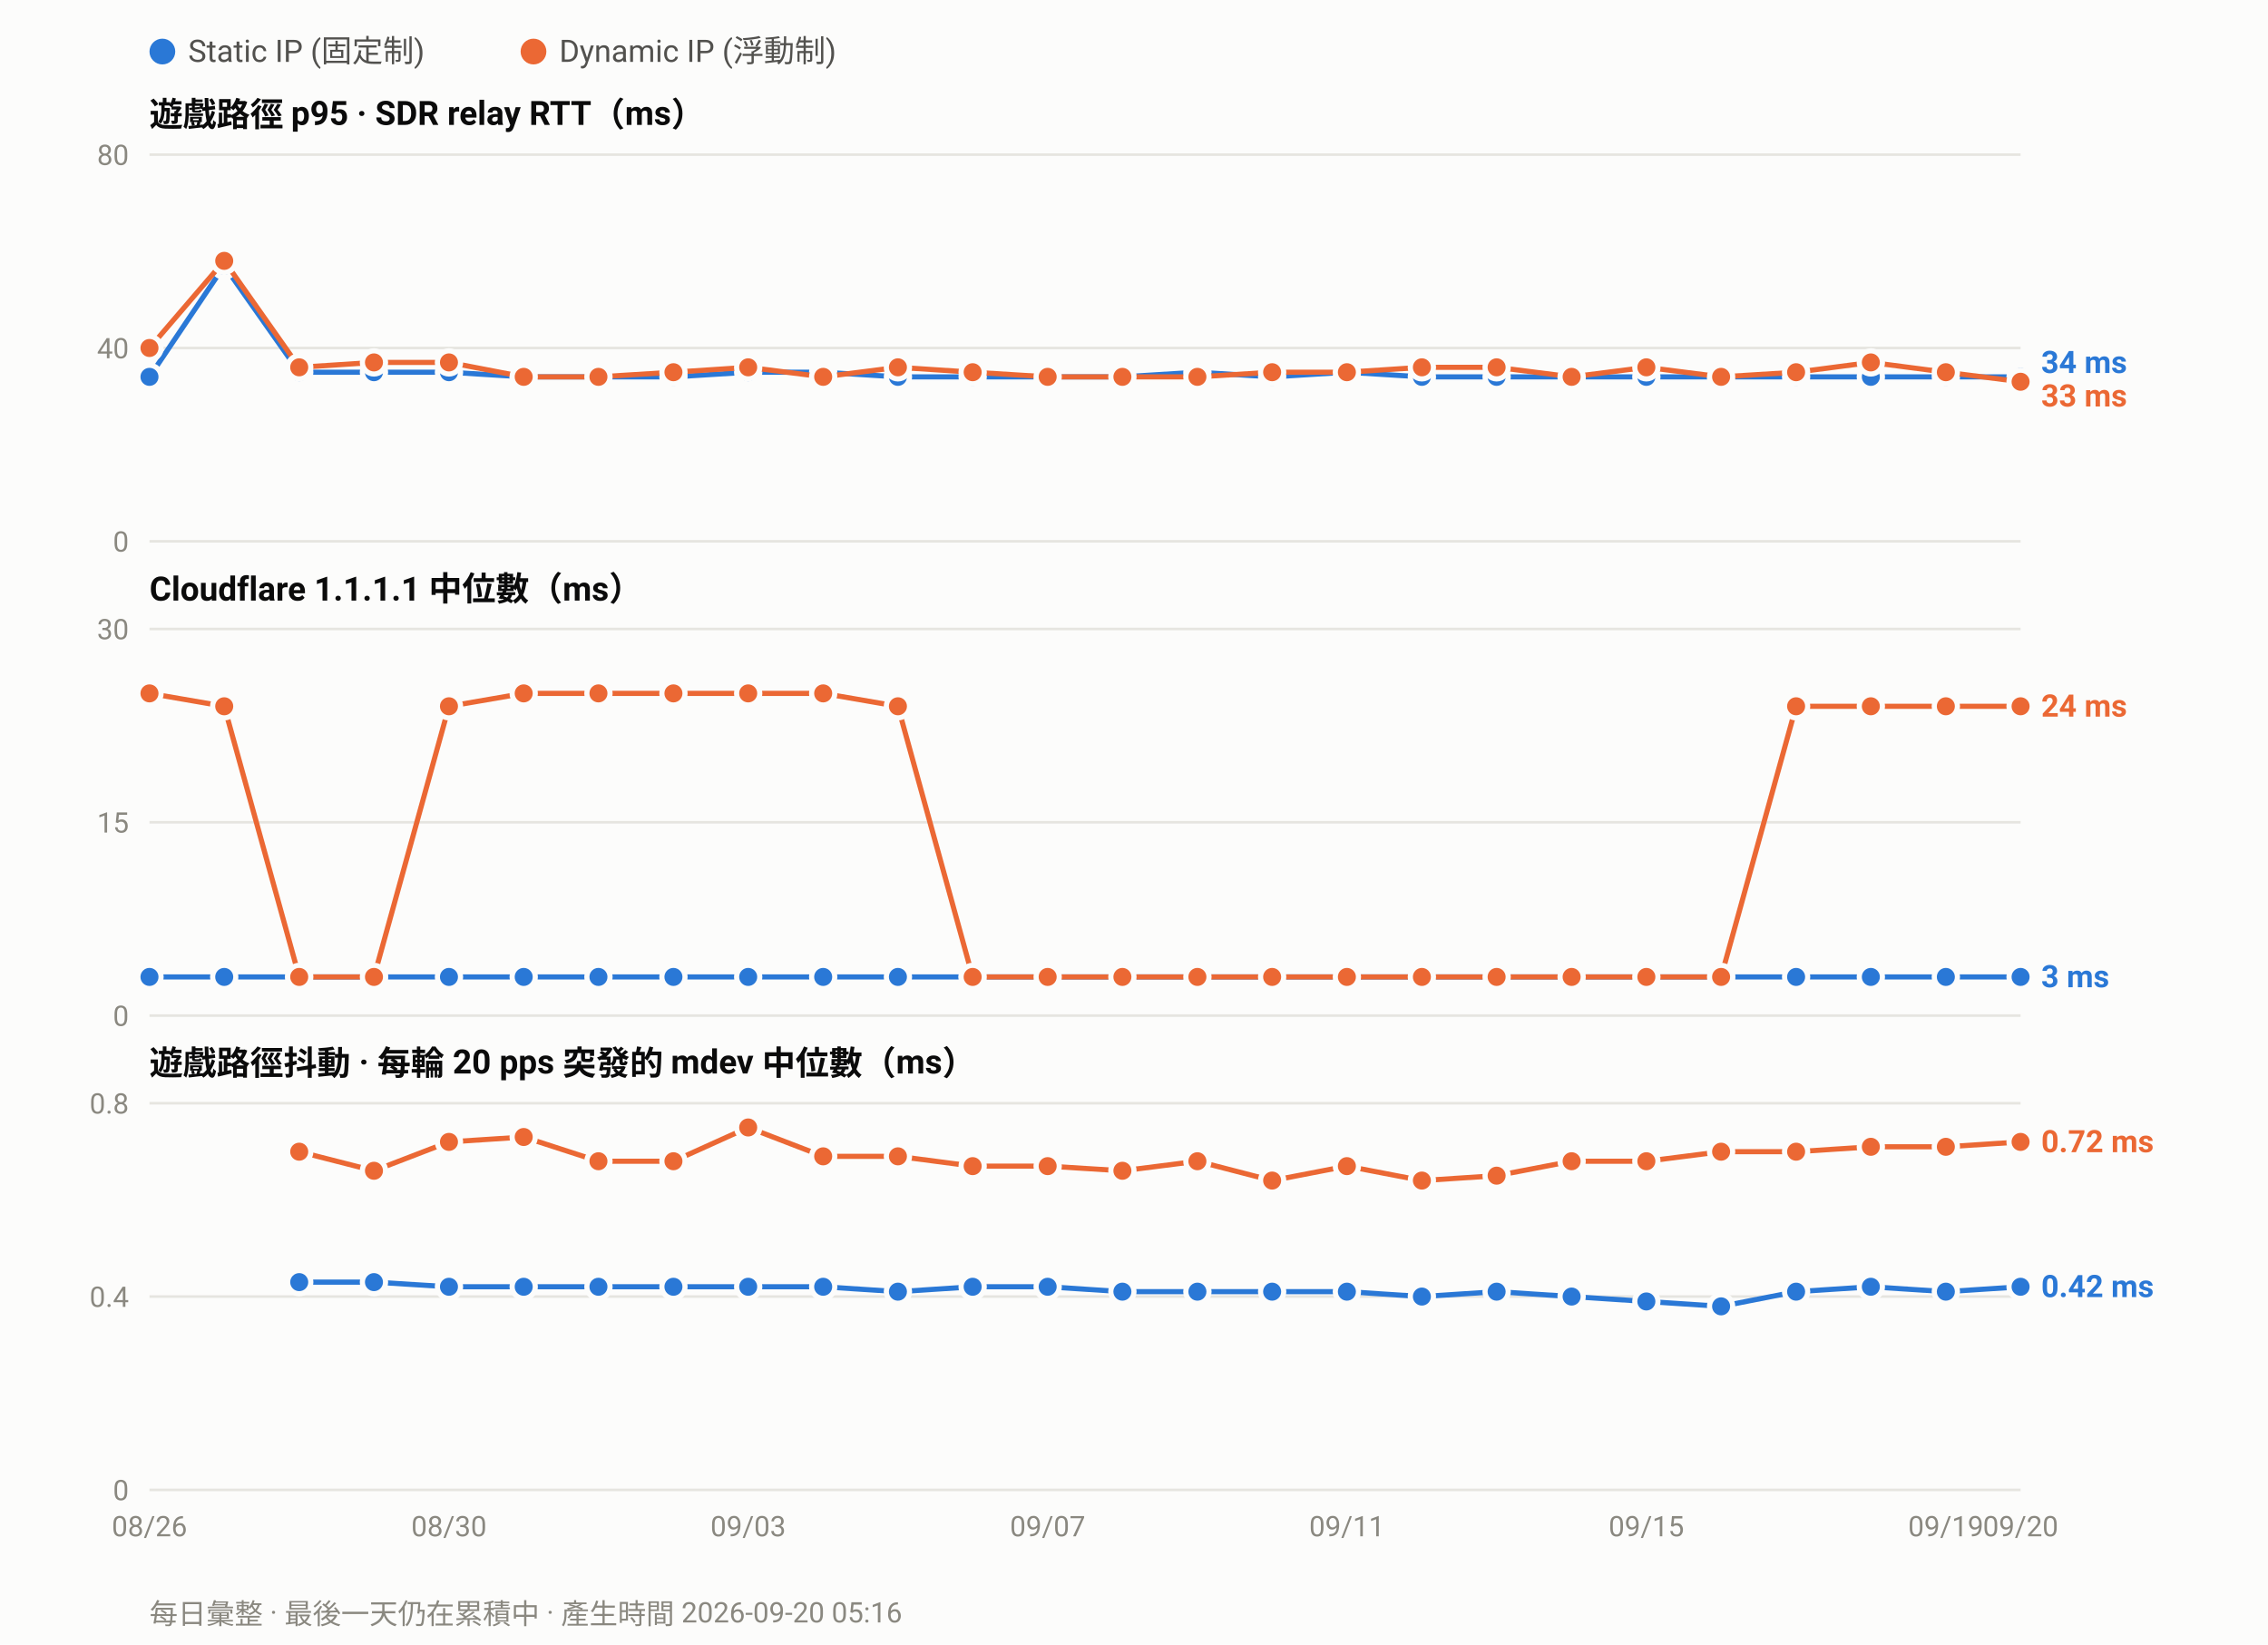
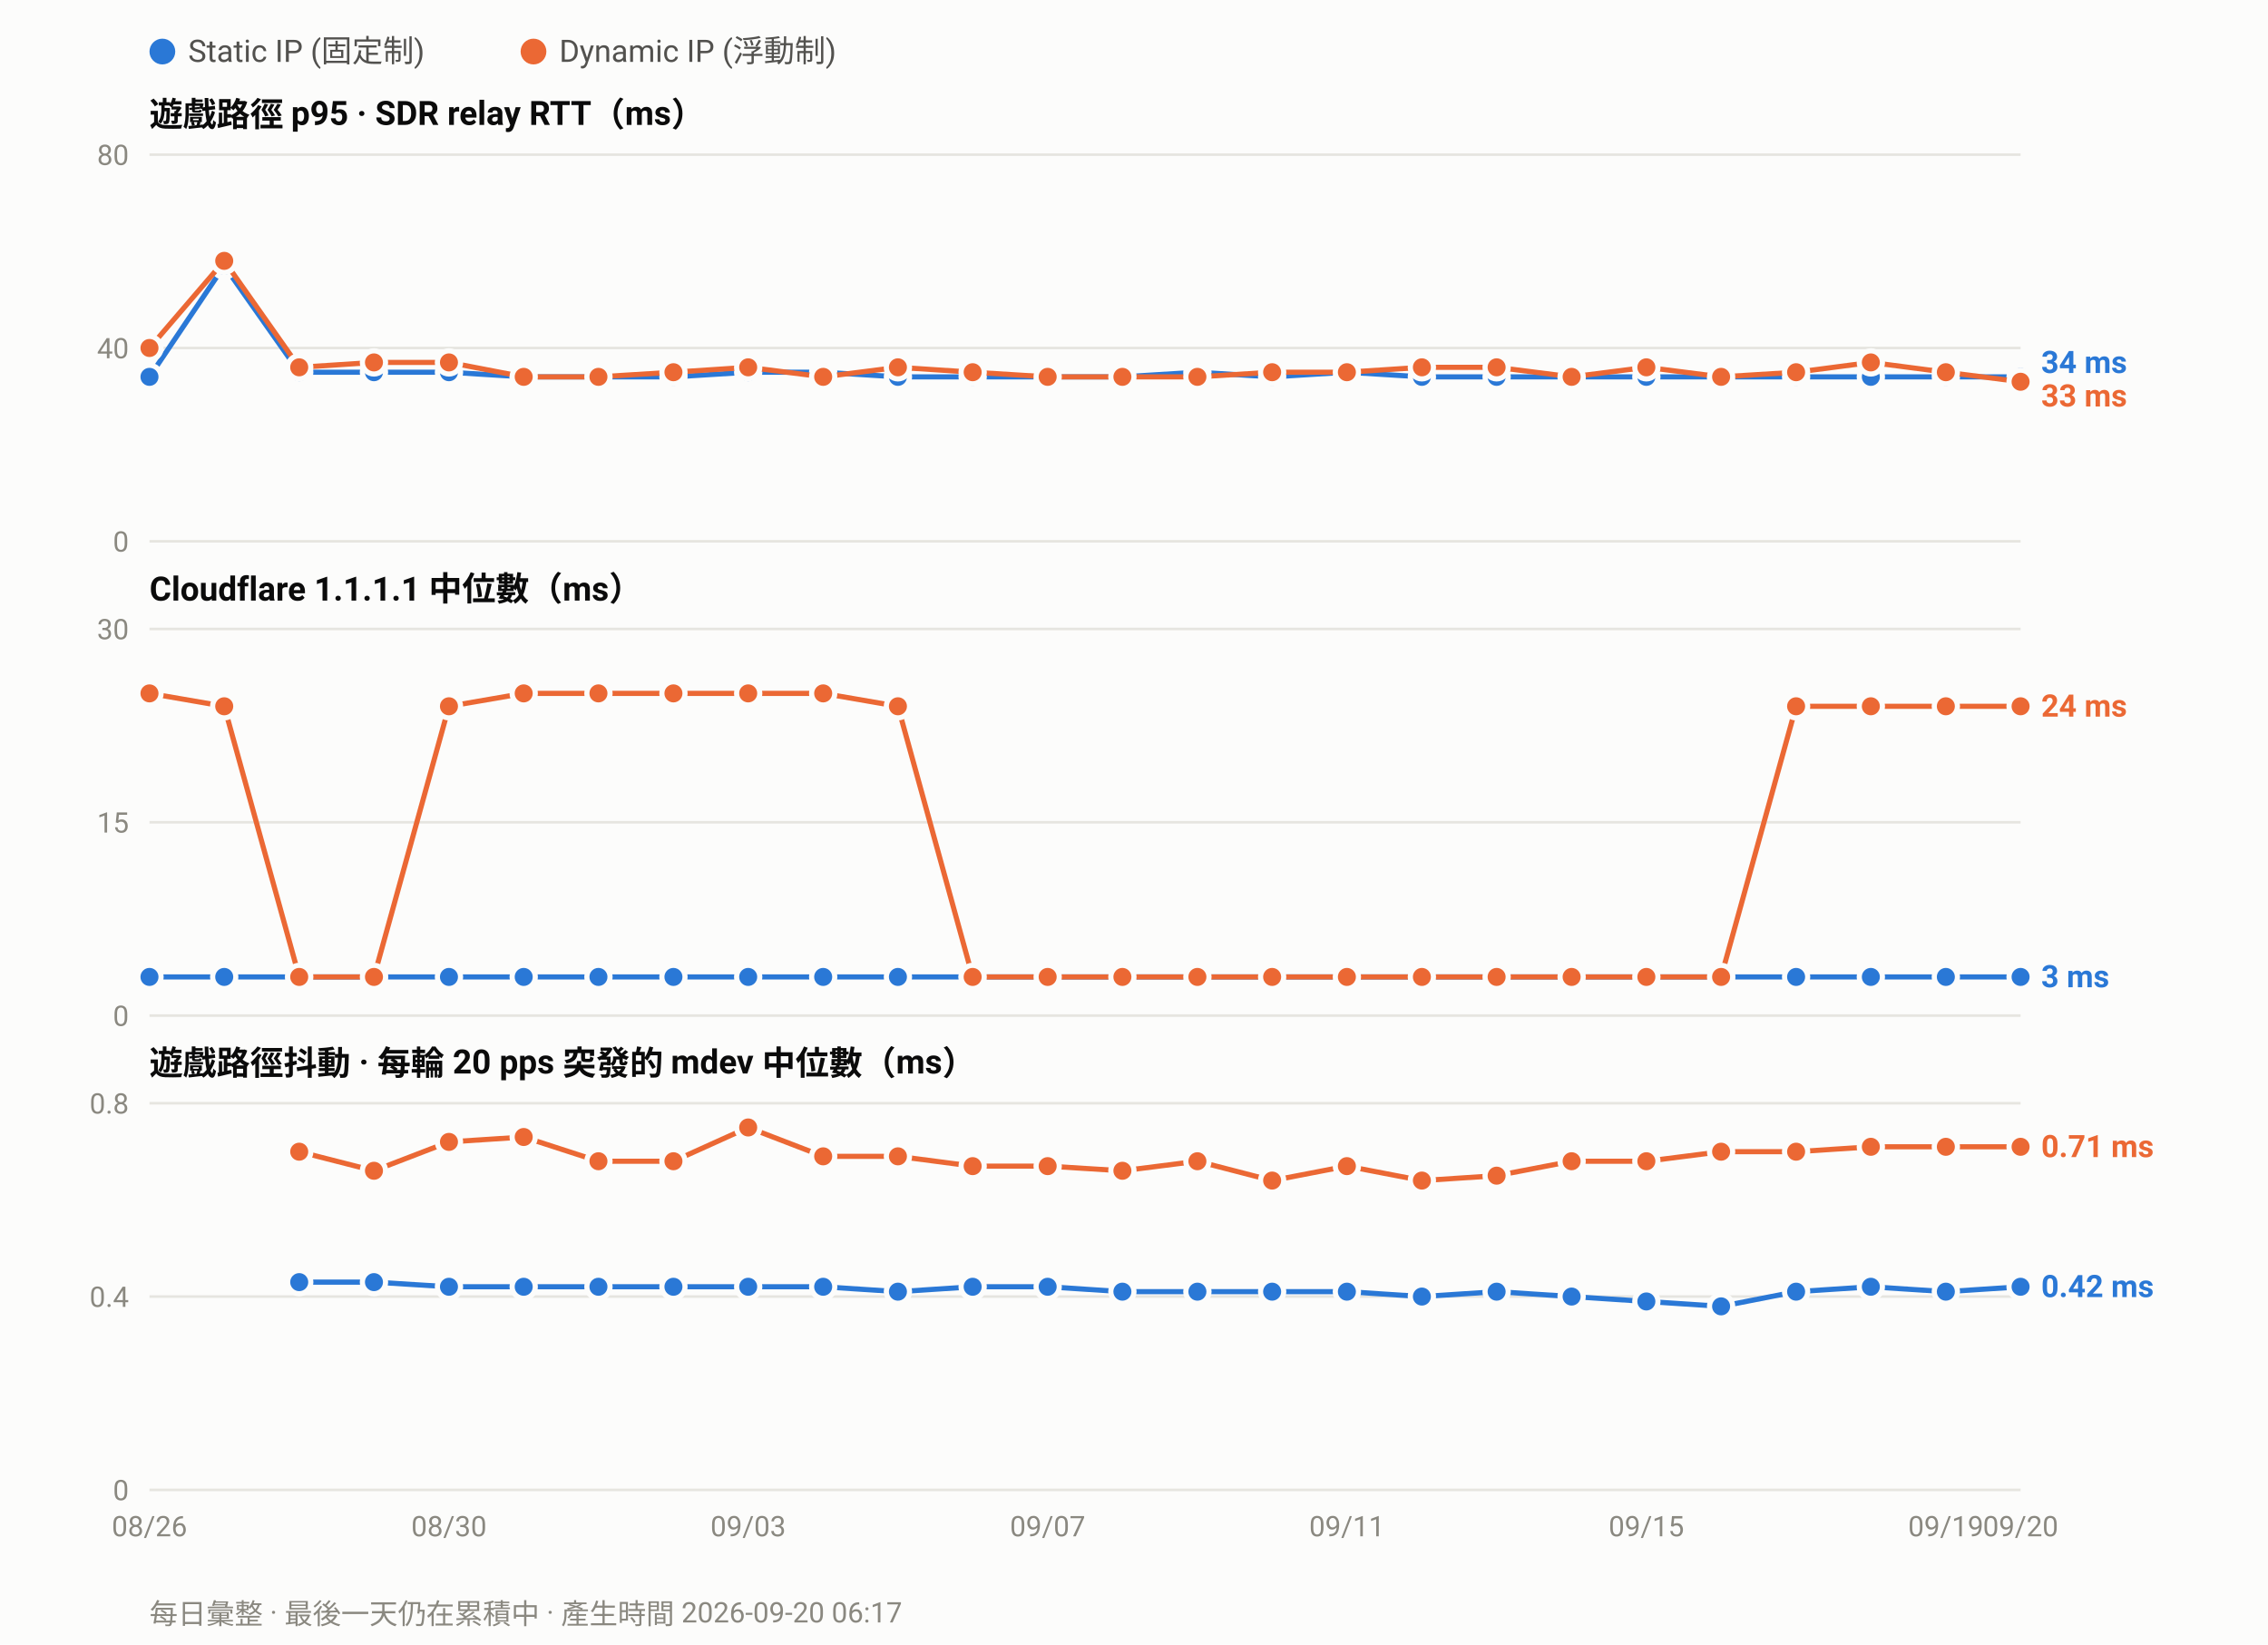
<svg xmlns="http://www.w3.org/2000/svg" width="880" height="638" viewBox="0 0 880 638" font-family="ui-sans-serif,-apple-system,Segoe UI,Roboto,Helvetica,Arial,sans-serif">
  <rect width="880" height="638" fill="#fcfcfb" />
  <circle cx="63.0" cy="20" r="5" fill="#2a78d6" />
  <text x="73.0" y="24" font-size="12" fill="#52514e">Static IP (固定制)</text>
  <circle cx="207.0" cy="20" r="5" fill="#eb6834" />
  <text x="217.0" y="24" font-size="12" fill="#52514e">Dynamic IP (浮動制)</text>
  <text x="58" y="49.0" font-size="13" font-weight="600" fill="#0b0b0b">遊戲路徑 p95 · SDR relay RTT（ms）</text>
  <line x1="58" y1="210.0" x2="784.0" y2="210.0" stroke="#e6e5e0" stroke-width="1" />
  <text x="50" y="214.0" font-size="11" text-anchor="end" fill="#8a8880">0</text>
  <line x1="58" y1="135.0" x2="784.0" y2="135.0" stroke="#e6e5e0" stroke-width="1" />
  <text x="50" y="139.0" font-size="11" text-anchor="end" fill="#8a8880">40</text>
  <line x1="58" y1="60.0" x2="784.0" y2="60.0" stroke="#e6e5e0" stroke-width="1" />
  <text x="50" y="64.0" font-size="11" text-anchor="end" fill="#8a8880">80</text>
  <polyline fill="none" stroke="#2a78d6" stroke-width="2" stroke-linejoin="round" points="58.0,146.2 87.0,103.1 116.1,144.4 145.1,144.4 174.2,144.4 203.2,146.2 232.2,146.2 261.3,146.2 290.3,144.4 319.4,144.4 348.4,146.2 377.4,146.2 406.5,146.2 435.5,146.2 464.6,144.4 493.6,146.2 522.6,144.4 551.7,146.2 580.7,146.2 609.8,146.2 638.8,146.2 667.8,146.2 696.9,146.2 725.9,146.2 755.0,146.2 784.0,146.2" />
  <circle cx="58.0" cy="146.2" r="4.5" fill="#2a78d6" stroke="#fcfcfb" stroke-width="2" />
  <circle cx="87.0" cy="103.1" r="4.5" fill="#2a78d6" stroke="#fcfcfb" stroke-width="2" />
  <circle cx="116.1" cy="144.4" r="4.5" fill="#2a78d6" stroke="#fcfcfb" stroke-width="2" />
  <circle cx="145.1" cy="144.4" r="4.5" fill="#2a78d6" stroke="#fcfcfb" stroke-width="2" />
  <circle cx="174.2" cy="144.4" r="4.5" fill="#2a78d6" stroke="#fcfcfb" stroke-width="2" />
  <circle cx="203.2" cy="146.2" r="4.5" fill="#2a78d6" stroke="#fcfcfb" stroke-width="2" />
  <circle cx="232.2" cy="146.2" r="4.5" fill="#2a78d6" stroke="#fcfcfb" stroke-width="2" />
  <circle cx="261.3" cy="146.2" r="4.5" fill="#2a78d6" stroke="#fcfcfb" stroke-width="2" />
  <circle cx="290.3" cy="144.4" r="4.5" fill="#2a78d6" stroke="#fcfcfb" stroke-width="2" />
  <circle cx="319.4" cy="144.4" r="4.5" fill="#2a78d6" stroke="#fcfcfb" stroke-width="2" />
  <circle cx="348.4" cy="146.2" r="4.5" fill="#2a78d6" stroke="#fcfcfb" stroke-width="2" />
  <circle cx="377.4" cy="146.2" r="4.5" fill="#2a78d6" stroke="#fcfcfb" stroke-width="2" />
  <circle cx="406.5" cy="146.2" r="4.5" fill="#2a78d6" stroke="#fcfcfb" stroke-width="2" />
  <circle cx="435.5" cy="146.2" r="4.5" fill="#2a78d6" stroke="#fcfcfb" stroke-width="2" />
  <circle cx="464.6" cy="144.4" r="4.5" fill="#2a78d6" stroke="#fcfcfb" stroke-width="2" />
  <circle cx="493.6" cy="146.2" r="4.5" fill="#2a78d6" stroke="#fcfcfb" stroke-width="2" />
  <circle cx="522.6" cy="144.4" r="4.5" fill="#2a78d6" stroke="#fcfcfb" stroke-width="2" />
  <circle cx="551.7" cy="146.2" r="4.5" fill="#2a78d6" stroke="#fcfcfb" stroke-width="2" />
  <circle cx="580.7" cy="146.2" r="4.5" fill="#2a78d6" stroke="#fcfcfb" stroke-width="2" />
  <circle cx="609.8" cy="146.2" r="4.5" fill="#2a78d6" stroke="#fcfcfb" stroke-width="2" />
  <circle cx="638.8" cy="146.2" r="4.5" fill="#2a78d6" stroke="#fcfcfb" stroke-width="2" />
  <circle cx="667.8" cy="146.2" r="4.5" fill="#2a78d6" stroke="#fcfcfb" stroke-width="2" />
  <circle cx="696.9" cy="146.2" r="4.5" fill="#2a78d6" stroke="#fcfcfb" stroke-width="2" />
  <circle cx="725.9" cy="146.2" r="4.5" fill="#2a78d6" stroke="#fcfcfb" stroke-width="2" />
  <circle cx="755.0" cy="146.2" r="4.5" fill="#2a78d6" stroke="#fcfcfb" stroke-width="2" />
  <circle cx="784.0" cy="146.2" r="4.5" fill="#2a78d6" stroke="#fcfcfb" stroke-width="2" />
  <polyline fill="none" stroke="#eb6834" stroke-width="2" stroke-linejoin="round" points="58.0,135.0 87.0,101.2 116.1,142.5 145.1,140.6 174.2,140.6 203.2,146.2 232.2,146.2 261.3,144.4 290.3,142.5 319.4,146.2 348.4,142.5 377.4,144.4 406.5,146.2 435.5,146.2 464.6,146.2 493.6,144.4 522.6,144.4 551.7,142.5 580.7,142.5 609.8,146.2 638.8,142.5 667.8,146.2 696.9,144.4 725.9,140.6 755.0,144.4 784.0,148.1" />
  <circle cx="58.0" cy="135.0" r="4.5" fill="#eb6834" stroke="#fcfcfb" stroke-width="2" />
  <circle cx="87.0" cy="101.2" r="4.5" fill="#eb6834" stroke="#fcfcfb" stroke-width="2" />
  <circle cx="116.1" cy="142.5" r="4.5" fill="#eb6834" stroke="#fcfcfb" stroke-width="2" />
  <circle cx="145.1" cy="140.6" r="4.5" fill="#eb6834" stroke="#fcfcfb" stroke-width="2" />
  <circle cx="174.2" cy="140.6" r="4.5" fill="#eb6834" stroke="#fcfcfb" stroke-width="2" />
  <circle cx="203.2" cy="146.2" r="4.5" fill="#eb6834" stroke="#fcfcfb" stroke-width="2" />
  <circle cx="232.2" cy="146.2" r="4.5" fill="#eb6834" stroke="#fcfcfb" stroke-width="2" />
  <circle cx="261.3" cy="144.4" r="4.5" fill="#eb6834" stroke="#fcfcfb" stroke-width="2" />
  <circle cx="290.3" cy="142.5" r="4.5" fill="#eb6834" stroke="#fcfcfb" stroke-width="2" />
  <circle cx="319.4" cy="146.2" r="4.5" fill="#eb6834" stroke="#fcfcfb" stroke-width="2" />
  <circle cx="348.4" cy="142.5" r="4.5" fill="#eb6834" stroke="#fcfcfb" stroke-width="2" />
  <circle cx="377.4" cy="144.4" r="4.5" fill="#eb6834" stroke="#fcfcfb" stroke-width="2" />
  <circle cx="406.5" cy="146.2" r="4.5" fill="#eb6834" stroke="#fcfcfb" stroke-width="2" />
  <circle cx="435.5" cy="146.2" r="4.5" fill="#eb6834" stroke="#fcfcfb" stroke-width="2" />
  <circle cx="464.6" cy="146.2" r="4.5" fill="#eb6834" stroke="#fcfcfb" stroke-width="2" />
  <circle cx="493.6" cy="144.4" r="4.5" fill="#eb6834" stroke="#fcfcfb" stroke-width="2" />
  <circle cx="522.6" cy="144.4" r="4.5" fill="#eb6834" stroke="#fcfcfb" stroke-width="2" />
  <circle cx="551.7" cy="142.5" r="4.5" fill="#eb6834" stroke="#fcfcfb" stroke-width="2" />
  <circle cx="580.7" cy="142.5" r="4.5" fill="#eb6834" stroke="#fcfcfb" stroke-width="2" />
  <circle cx="609.8" cy="146.2" r="4.5" fill="#eb6834" stroke="#fcfcfb" stroke-width="2" />
  <circle cx="638.8" cy="142.5" r="4.5" fill="#eb6834" stroke="#fcfcfb" stroke-width="2" />
  <circle cx="667.8" cy="146.2" r="4.5" fill="#eb6834" stroke="#fcfcfb" stroke-width="2" />
  <circle cx="696.9" cy="144.4" r="4.5" fill="#eb6834" stroke="#fcfcfb" stroke-width="2" />
  <circle cx="725.9" cy="140.6" r="4.5" fill="#eb6834" stroke="#fcfcfb" stroke-width="2" />
  <circle cx="755.0" cy="144.4" r="4.5" fill="#eb6834" stroke="#fcfcfb" stroke-width="2" />
  <circle cx="784.0" cy="148.1" r="4.5" fill="#eb6834" stroke="#fcfcfb" stroke-width="2" />
  <text x="792.0" y="144.7" font-size="12" font-weight="600" fill="#2a78d6">34 ms</text>
  <text x="792.0" y="157.7" font-size="12" font-weight="600" fill="#eb6834">33 ms</text>
  <text x="58" y="233.0" font-size="13" font-weight="600" fill="#0b0b0b">Cloudflare 1.1.1.1 中位數（ms）</text>
  <line x1="58" y1="394.0" x2="784.0" y2="394.0" stroke="#e6e5e0" stroke-width="1" />
  <text x="50" y="398.0" font-size="11" text-anchor="end" fill="#8a8880">0</text>
  <line x1="58" y1="319.0" x2="784.0" y2="319.0" stroke="#e6e5e0" stroke-width="1" />
  <text x="50" y="323.0" font-size="11" text-anchor="end" fill="#8a8880">15</text>
  <line x1="58" y1="244.0" x2="784.0" y2="244.0" stroke="#e6e5e0" stroke-width="1" />
  <text x="50" y="248.0" font-size="11" text-anchor="end" fill="#8a8880">30</text>
  <polyline fill="none" stroke="#2a78d6" stroke-width="2" stroke-linejoin="round" points="58.0,379.0 87.0,379.0 116.1,379.0 145.1,379.0 174.2,379.0 203.2,379.0 232.2,379.0 261.3,379.0 290.3,379.0 319.4,379.0 348.4,379.0 377.4,379.0 406.5,379.0 435.5,379.0 464.6,379.0 493.6,379.0 522.6,379.0 551.7,379.0 580.7,379.0 609.8,379.0 638.8,379.0 667.8,379.0 696.9,379.0 725.9,379.0 755.0,379.0 784.0,379.0" />
  <circle cx="58.0" cy="379.0" r="4.5" fill="#2a78d6" stroke="#fcfcfb" stroke-width="2" />
  <circle cx="87.0" cy="379.0" r="4.5" fill="#2a78d6" stroke="#fcfcfb" stroke-width="2" />
  <circle cx="116.1" cy="379.0" r="4.5" fill="#2a78d6" stroke="#fcfcfb" stroke-width="2" />
  <circle cx="145.1" cy="379.0" r="4.5" fill="#2a78d6" stroke="#fcfcfb" stroke-width="2" />
  <circle cx="174.2" cy="379.0" r="4.5" fill="#2a78d6" stroke="#fcfcfb" stroke-width="2" />
  <circle cx="203.2" cy="379.0" r="4.5" fill="#2a78d6" stroke="#fcfcfb" stroke-width="2" />
  <circle cx="232.2" cy="379.0" r="4.5" fill="#2a78d6" stroke="#fcfcfb" stroke-width="2" />
  <circle cx="261.3" cy="379.0" r="4.5" fill="#2a78d6" stroke="#fcfcfb" stroke-width="2" />
  <circle cx="290.3" cy="379.0" r="4.5" fill="#2a78d6" stroke="#fcfcfb" stroke-width="2" />
  <circle cx="319.4" cy="379.0" r="4.5" fill="#2a78d6" stroke="#fcfcfb" stroke-width="2" />
  <circle cx="348.4" cy="379.0" r="4.5" fill="#2a78d6" stroke="#fcfcfb" stroke-width="2" />
  <circle cx="377.4" cy="379.0" r="4.5" fill="#2a78d6" stroke="#fcfcfb" stroke-width="2" />
  <circle cx="406.5" cy="379.0" r="4.5" fill="#2a78d6" stroke="#fcfcfb" stroke-width="2" />
  <circle cx="435.5" cy="379.0" r="4.5" fill="#2a78d6" stroke="#fcfcfb" stroke-width="2" />
  <circle cx="464.6" cy="379.0" r="4.5" fill="#2a78d6" stroke="#fcfcfb" stroke-width="2" />
  <circle cx="493.6" cy="379.0" r="4.5" fill="#2a78d6" stroke="#fcfcfb" stroke-width="2" />
  <circle cx="522.6" cy="379.0" r="4.5" fill="#2a78d6" stroke="#fcfcfb" stroke-width="2" />
  <circle cx="551.7" cy="379.0" r="4.5" fill="#2a78d6" stroke="#fcfcfb" stroke-width="2" />
  <circle cx="580.7" cy="379.0" r="4.5" fill="#2a78d6" stroke="#fcfcfb" stroke-width="2" />
  <circle cx="609.8" cy="379.0" r="4.5" fill="#2a78d6" stroke="#fcfcfb" stroke-width="2" />
  <circle cx="638.8" cy="379.0" r="4.5" fill="#2a78d6" stroke="#fcfcfb" stroke-width="2" />
  <circle cx="667.8" cy="379.0" r="4.5" fill="#2a78d6" stroke="#fcfcfb" stroke-width="2" />
  <circle cx="696.9" cy="379.0" r="4.5" fill="#2a78d6" stroke="#fcfcfb" stroke-width="2" />
  <circle cx="725.9" cy="379.0" r="4.5" fill="#2a78d6" stroke="#fcfcfb" stroke-width="2" />
  <circle cx="755.0" cy="379.0" r="4.5" fill="#2a78d6" stroke="#fcfcfb" stroke-width="2" />
  <circle cx="784.0" cy="379.0" r="4.5" fill="#2a78d6" stroke="#fcfcfb" stroke-width="2" />
  <polyline fill="none" stroke="#eb6834" stroke-width="2" stroke-linejoin="round" points="58.0,269.0 87.0,274.0 116.1,379.0 145.1,379.0 174.2,274.0 203.2,269.0 232.2,269.0 261.3,269.0 290.3,269.0 319.4,269.0 348.4,274.0 377.4,379.0 406.5,379.0 435.5,379.0 464.6,379.0 493.6,379.0 522.6,379.0 551.7,379.0 580.7,379.0 609.8,379.0 638.8,379.0 667.8,379.0 696.9,274.0 725.9,274.0 755.0,274.0 784.0,274.0" />
  <circle cx="58.0" cy="269.0" r="4.5" fill="#eb6834" stroke="#fcfcfb" stroke-width="2" />
  <circle cx="87.0" cy="274.0" r="4.5" fill="#eb6834" stroke="#fcfcfb" stroke-width="2" />
  <circle cx="116.1" cy="379.0" r="4.5" fill="#eb6834" stroke="#fcfcfb" stroke-width="2" />
  <circle cx="145.1" cy="379.0" r="4.5" fill="#eb6834" stroke="#fcfcfb" stroke-width="2" />
  <circle cx="174.2" cy="274.0" r="4.5" fill="#eb6834" stroke="#fcfcfb" stroke-width="2" />
  <circle cx="203.2" cy="269.0" r="4.5" fill="#eb6834" stroke="#fcfcfb" stroke-width="2" />
  <circle cx="232.2" cy="269.0" r="4.5" fill="#eb6834" stroke="#fcfcfb" stroke-width="2" />
  <circle cx="261.3" cy="269.0" r="4.5" fill="#eb6834" stroke="#fcfcfb" stroke-width="2" />
  <circle cx="290.3" cy="269.0" r="4.5" fill="#eb6834" stroke="#fcfcfb" stroke-width="2" />
  <circle cx="319.4" cy="269.0" r="4.5" fill="#eb6834" stroke="#fcfcfb" stroke-width="2" />
  <circle cx="348.4" cy="274.0" r="4.5" fill="#eb6834" stroke="#fcfcfb" stroke-width="2" />
  <circle cx="377.4" cy="379.0" r="4.5" fill="#eb6834" stroke="#fcfcfb" stroke-width="2" />
  <circle cx="406.5" cy="379.0" r="4.5" fill="#eb6834" stroke="#fcfcfb" stroke-width="2" />
  <circle cx="435.5" cy="379.0" r="4.5" fill="#eb6834" stroke="#fcfcfb" stroke-width="2" />
  <circle cx="464.6" cy="379.0" r="4.5" fill="#eb6834" stroke="#fcfcfb" stroke-width="2" />
  <circle cx="493.6" cy="379.0" r="4.5" fill="#eb6834" stroke="#fcfcfb" stroke-width="2" />
  <circle cx="522.6" cy="379.0" r="4.5" fill="#eb6834" stroke="#fcfcfb" stroke-width="2" />
  <circle cx="551.7" cy="379.0" r="4.5" fill="#eb6834" stroke="#fcfcfb" stroke-width="2" />
  <circle cx="580.7" cy="379.0" r="4.5" fill="#eb6834" stroke="#fcfcfb" stroke-width="2" />
  <circle cx="609.8" cy="379.0" r="4.5" fill="#eb6834" stroke="#fcfcfb" stroke-width="2" />
  <circle cx="638.8" cy="379.0" r="4.5" fill="#eb6834" stroke="#fcfcfb" stroke-width="2" />
  <circle cx="667.8" cy="379.0" r="4.5" fill="#eb6834" stroke="#fcfcfb" stroke-width="2" />
  <circle cx="696.9" cy="274.0" r="4.5" fill="#eb6834" stroke="#fcfcfb" stroke-width="2" />
  <circle cx="725.9" cy="274.0" r="4.5" fill="#eb6834" stroke="#fcfcfb" stroke-width="2" />
  <circle cx="755.0" cy="274.0" r="4.5" fill="#eb6834" stroke="#fcfcfb" stroke-width="2" />
  <circle cx="784.0" cy="274.0" r="4.5" fill="#eb6834" stroke="#fcfcfb" stroke-width="2" />
  <text x="792.0" y="278.0" font-size="12" font-weight="600" fill="#eb6834">24 ms</text>
  <text x="792.0" y="383.0" font-size="12" font-weight="600" fill="#2a78d6">3 ms</text>
  <text x="58" y="417.0" font-size="13" font-weight="600" fill="#0b0b0b">遊戲路徑抖動 · 每輪 20 pps 突發的 mdev 中位數（ms）</text>
  <line x1="58" y1="578.0" x2="784.0" y2="578.0" stroke="#e6e5e0" stroke-width="1" />
  <text x="50" y="582.0" font-size="11" text-anchor="end" fill="#8a8880">0</text>
  <line x1="58" y1="503.0" x2="784.0" y2="503.0" stroke="#e6e5e0" stroke-width="1" />
  <text x="50" y="507.0" font-size="11" text-anchor="end" fill="#8a8880">0.4</text>
  <line x1="58" y1="428.0" x2="784.0" y2="428.0" stroke="#e6e5e0" stroke-width="1" />
  <text x="50" y="432.0" font-size="11" text-anchor="end" fill="#8a8880">0.8</text>
  <polyline fill="none" stroke="#2a78d6" stroke-width="2" stroke-linejoin="round" points="116.1,497.4 145.1,497.4 174.2,499.2 203.2,499.2 232.2,499.2 261.3,499.2 290.3,499.2 319.4,499.2 348.4,501.1 377.4,499.2 406.5,499.2 435.5,501.1 464.6,501.1 493.6,501.1 522.6,501.1 551.7,503.0 580.7,501.1 609.8,503.0 638.8,504.9 667.8,506.8 696.9,501.1 725.9,499.2 755.0,501.1 784.0,499.2" />
  <circle cx="116.1" cy="497.4" r="4.5" fill="#2a78d6" stroke="#fcfcfb" stroke-width="2" />
  <circle cx="145.1" cy="497.4" r="4.5" fill="#2a78d6" stroke="#fcfcfb" stroke-width="2" />
  <circle cx="174.2" cy="499.2" r="4.5" fill="#2a78d6" stroke="#fcfcfb" stroke-width="2" />
  <circle cx="203.2" cy="499.2" r="4.5" fill="#2a78d6" stroke="#fcfcfb" stroke-width="2" />
  <circle cx="232.2" cy="499.2" r="4.5" fill="#2a78d6" stroke="#fcfcfb" stroke-width="2" />
  <circle cx="261.3" cy="499.2" r="4.5" fill="#2a78d6" stroke="#fcfcfb" stroke-width="2" />
  <circle cx="290.3" cy="499.2" r="4.5" fill="#2a78d6" stroke="#fcfcfb" stroke-width="2" />
  <circle cx="319.4" cy="499.2" r="4.5" fill="#2a78d6" stroke="#fcfcfb" stroke-width="2" />
  <circle cx="348.4" cy="501.1" r="4.5" fill="#2a78d6" stroke="#fcfcfb" stroke-width="2" />
  <circle cx="377.4" cy="499.2" r="4.5" fill="#2a78d6" stroke="#fcfcfb" stroke-width="2" />
  <circle cx="406.5" cy="499.2" r="4.5" fill="#2a78d6" stroke="#fcfcfb" stroke-width="2" />
  <circle cx="435.5" cy="501.1" r="4.5" fill="#2a78d6" stroke="#fcfcfb" stroke-width="2" />
  <circle cx="464.6" cy="501.1" r="4.5" fill="#2a78d6" stroke="#fcfcfb" stroke-width="2" />
  <circle cx="493.6" cy="501.1" r="4.5" fill="#2a78d6" stroke="#fcfcfb" stroke-width="2" />
  <circle cx="522.6" cy="501.1" r="4.5" fill="#2a78d6" stroke="#fcfcfb" stroke-width="2" />
  <circle cx="551.7" cy="503.0" r="4.5" fill="#2a78d6" stroke="#fcfcfb" stroke-width="2" />
  <circle cx="580.7" cy="501.1" r="4.5" fill="#2a78d6" stroke="#fcfcfb" stroke-width="2" />
  <circle cx="609.8" cy="503.0" r="4.5" fill="#2a78d6" stroke="#fcfcfb" stroke-width="2" />
  <circle cx="638.8" cy="504.9" r="4.5" fill="#2a78d6" stroke="#fcfcfb" stroke-width="2" />
  <circle cx="667.8" cy="506.8" r="4.5" fill="#2a78d6" stroke="#fcfcfb" stroke-width="2" />
  <circle cx="696.9" cy="501.1" r="4.5" fill="#2a78d6" stroke="#fcfcfb" stroke-width="2" />
  <circle cx="725.9" cy="499.2" r="4.5" fill="#2a78d6" stroke="#fcfcfb" stroke-width="2" />
  <circle cx="755.0" cy="501.1" r="4.5" fill="#2a78d6" stroke="#fcfcfb" stroke-width="2" />
  <circle cx="784.0" cy="499.2" r="4.5" fill="#2a78d6" stroke="#fcfcfb" stroke-width="2" />
-   <polyline fill="none" stroke="#eb6834" stroke-width="2" stroke-linejoin="round" points="116.1,446.8 145.1,454.2 174.2,443.0 203.2,441.1 232.2,450.5 261.3,450.5 290.3,437.4 319.4,448.6 348.4,448.6 377.4,452.4 406.5,452.4 435.5,454.2 464.6,450.5 493.6,458.0 522.6,452.4 551.7,458.0 580.7,456.1 609.8,450.5 638.8,450.5 667.8,446.8 696.9,446.8 725.9,444.9 755.0,444.9 784.0,443.0" />
+   <polyline fill="none" stroke="#eb6834" stroke-width="2" stroke-linejoin="round" points="116.1,446.8 145.1,454.2 174.2,443.0 203.2,441.1 232.2,450.5 261.3,450.5 290.3,437.4 319.4,448.6 348.4,448.6 377.4,452.4 406.5,452.4 435.5,454.2 464.6,450.5 493.6,458.0 522.6,452.4 551.7,458.0 580.7,456.1 609.8,450.5 638.8,450.5 667.8,446.8 696.9,446.8 725.9,444.9 755.0,444.9 784.0,444.9" />
  <circle cx="116.1" cy="446.8" r="4.5" fill="#eb6834" stroke="#fcfcfb" stroke-width="2" />
  <circle cx="145.1" cy="454.2" r="4.5" fill="#eb6834" stroke="#fcfcfb" stroke-width="2" />
  <circle cx="174.2" cy="443.0" r="4.5" fill="#eb6834" stroke="#fcfcfb" stroke-width="2" />
  <circle cx="203.2" cy="441.1" r="4.5" fill="#eb6834" stroke="#fcfcfb" stroke-width="2" />
  <circle cx="232.2" cy="450.5" r="4.5" fill="#eb6834" stroke="#fcfcfb" stroke-width="2" />
  <circle cx="261.3" cy="450.5" r="4.5" fill="#eb6834" stroke="#fcfcfb" stroke-width="2" />
  <circle cx="290.3" cy="437.4" r="4.5" fill="#eb6834" stroke="#fcfcfb" stroke-width="2" />
  <circle cx="319.4" cy="448.6" r="4.5" fill="#eb6834" stroke="#fcfcfb" stroke-width="2" />
  <circle cx="348.4" cy="448.6" r="4.5" fill="#eb6834" stroke="#fcfcfb" stroke-width="2" />
  <circle cx="377.4" cy="452.4" r="4.5" fill="#eb6834" stroke="#fcfcfb" stroke-width="2" />
  <circle cx="406.5" cy="452.4" r="4.5" fill="#eb6834" stroke="#fcfcfb" stroke-width="2" />
  <circle cx="435.5" cy="454.2" r="4.5" fill="#eb6834" stroke="#fcfcfb" stroke-width="2" />
  <circle cx="464.6" cy="450.5" r="4.5" fill="#eb6834" stroke="#fcfcfb" stroke-width="2" />
  <circle cx="493.6" cy="458.0" r="4.5" fill="#eb6834" stroke="#fcfcfb" stroke-width="2" />
  <circle cx="522.6" cy="452.4" r="4.5" fill="#eb6834" stroke="#fcfcfb" stroke-width="2" />
  <circle cx="551.7" cy="458.0" r="4.5" fill="#eb6834" stroke="#fcfcfb" stroke-width="2" />
  <circle cx="580.7" cy="456.1" r="4.5" fill="#eb6834" stroke="#fcfcfb" stroke-width="2" />
  <circle cx="609.8" cy="450.5" r="4.5" fill="#eb6834" stroke="#fcfcfb" stroke-width="2" />
  <circle cx="638.8" cy="450.5" r="4.5" fill="#eb6834" stroke="#fcfcfb" stroke-width="2" />
  <circle cx="667.8" cy="446.8" r="4.5" fill="#eb6834" stroke="#fcfcfb" stroke-width="2" />
  <circle cx="696.9" cy="446.8" r="4.5" fill="#eb6834" stroke="#fcfcfb" stroke-width="2" />
  <circle cx="725.9" cy="444.9" r="4.5" fill="#eb6834" stroke="#fcfcfb" stroke-width="2" />
  <circle cx="755.0" cy="444.9" r="4.5" fill="#eb6834" stroke="#fcfcfb" stroke-width="2" />
-   <circle cx="784.0" cy="443.0" r="4.5" fill="#eb6834" stroke="#fcfcfb" stroke-width="2" />
-   <text x="792.0" y="447.0" font-size="12" font-weight="600" fill="#eb6834">0.72 ms</text>
+   <circle cx="784.0" cy="444.9" r="4.5" fill="#eb6834" stroke="#fcfcfb" stroke-width="2" />
+   <text x="792.0" y="448.9" font-size="12" font-weight="600" fill="#eb6834">0.71 ms</text>
  <text x="792.0" y="503.2" font-size="12" font-weight="600" fill="#2a78d6">0.42 ms</text>
  <text x="58.0" y="596.0" font-size="11" text-anchor="middle" fill="#8a8880">08/26</text>
  <text x="174.2" y="596.0" font-size="11" text-anchor="middle" fill="#8a8880">08/30</text>
  <text x="290.3" y="596.0" font-size="11" text-anchor="middle" fill="#8a8880">09/03</text>
  <text x="406.5" y="596.0" font-size="11" text-anchor="middle" fill="#8a8880">09/07</text>
  <text x="522.6" y="596.0" font-size="11" text-anchor="middle" fill="#8a8880">09/11</text>
  <text x="638.8" y="596.0" font-size="11" text-anchor="middle" fill="#8a8880">09/15</text>
  <text x="755.0" y="596.0" font-size="11" text-anchor="middle" fill="#8a8880">09/19</text>
  <text x="784.0" y="596.0" font-size="11" text-anchor="middle" fill="#8a8880">09/20</text>
-   <text x="58" y="630" font-size="11" fill="#8a8880">每日彙整 · 最後一天仍在累積中 · 產生時間 2026-09-20 05:16</text>
+   <text x="58" y="630" font-size="11" fill="#8a8880">每日彙整 · 最後一天仍在累積中 · 產生時間 2026-09-20 06:17</text>
</svg>
